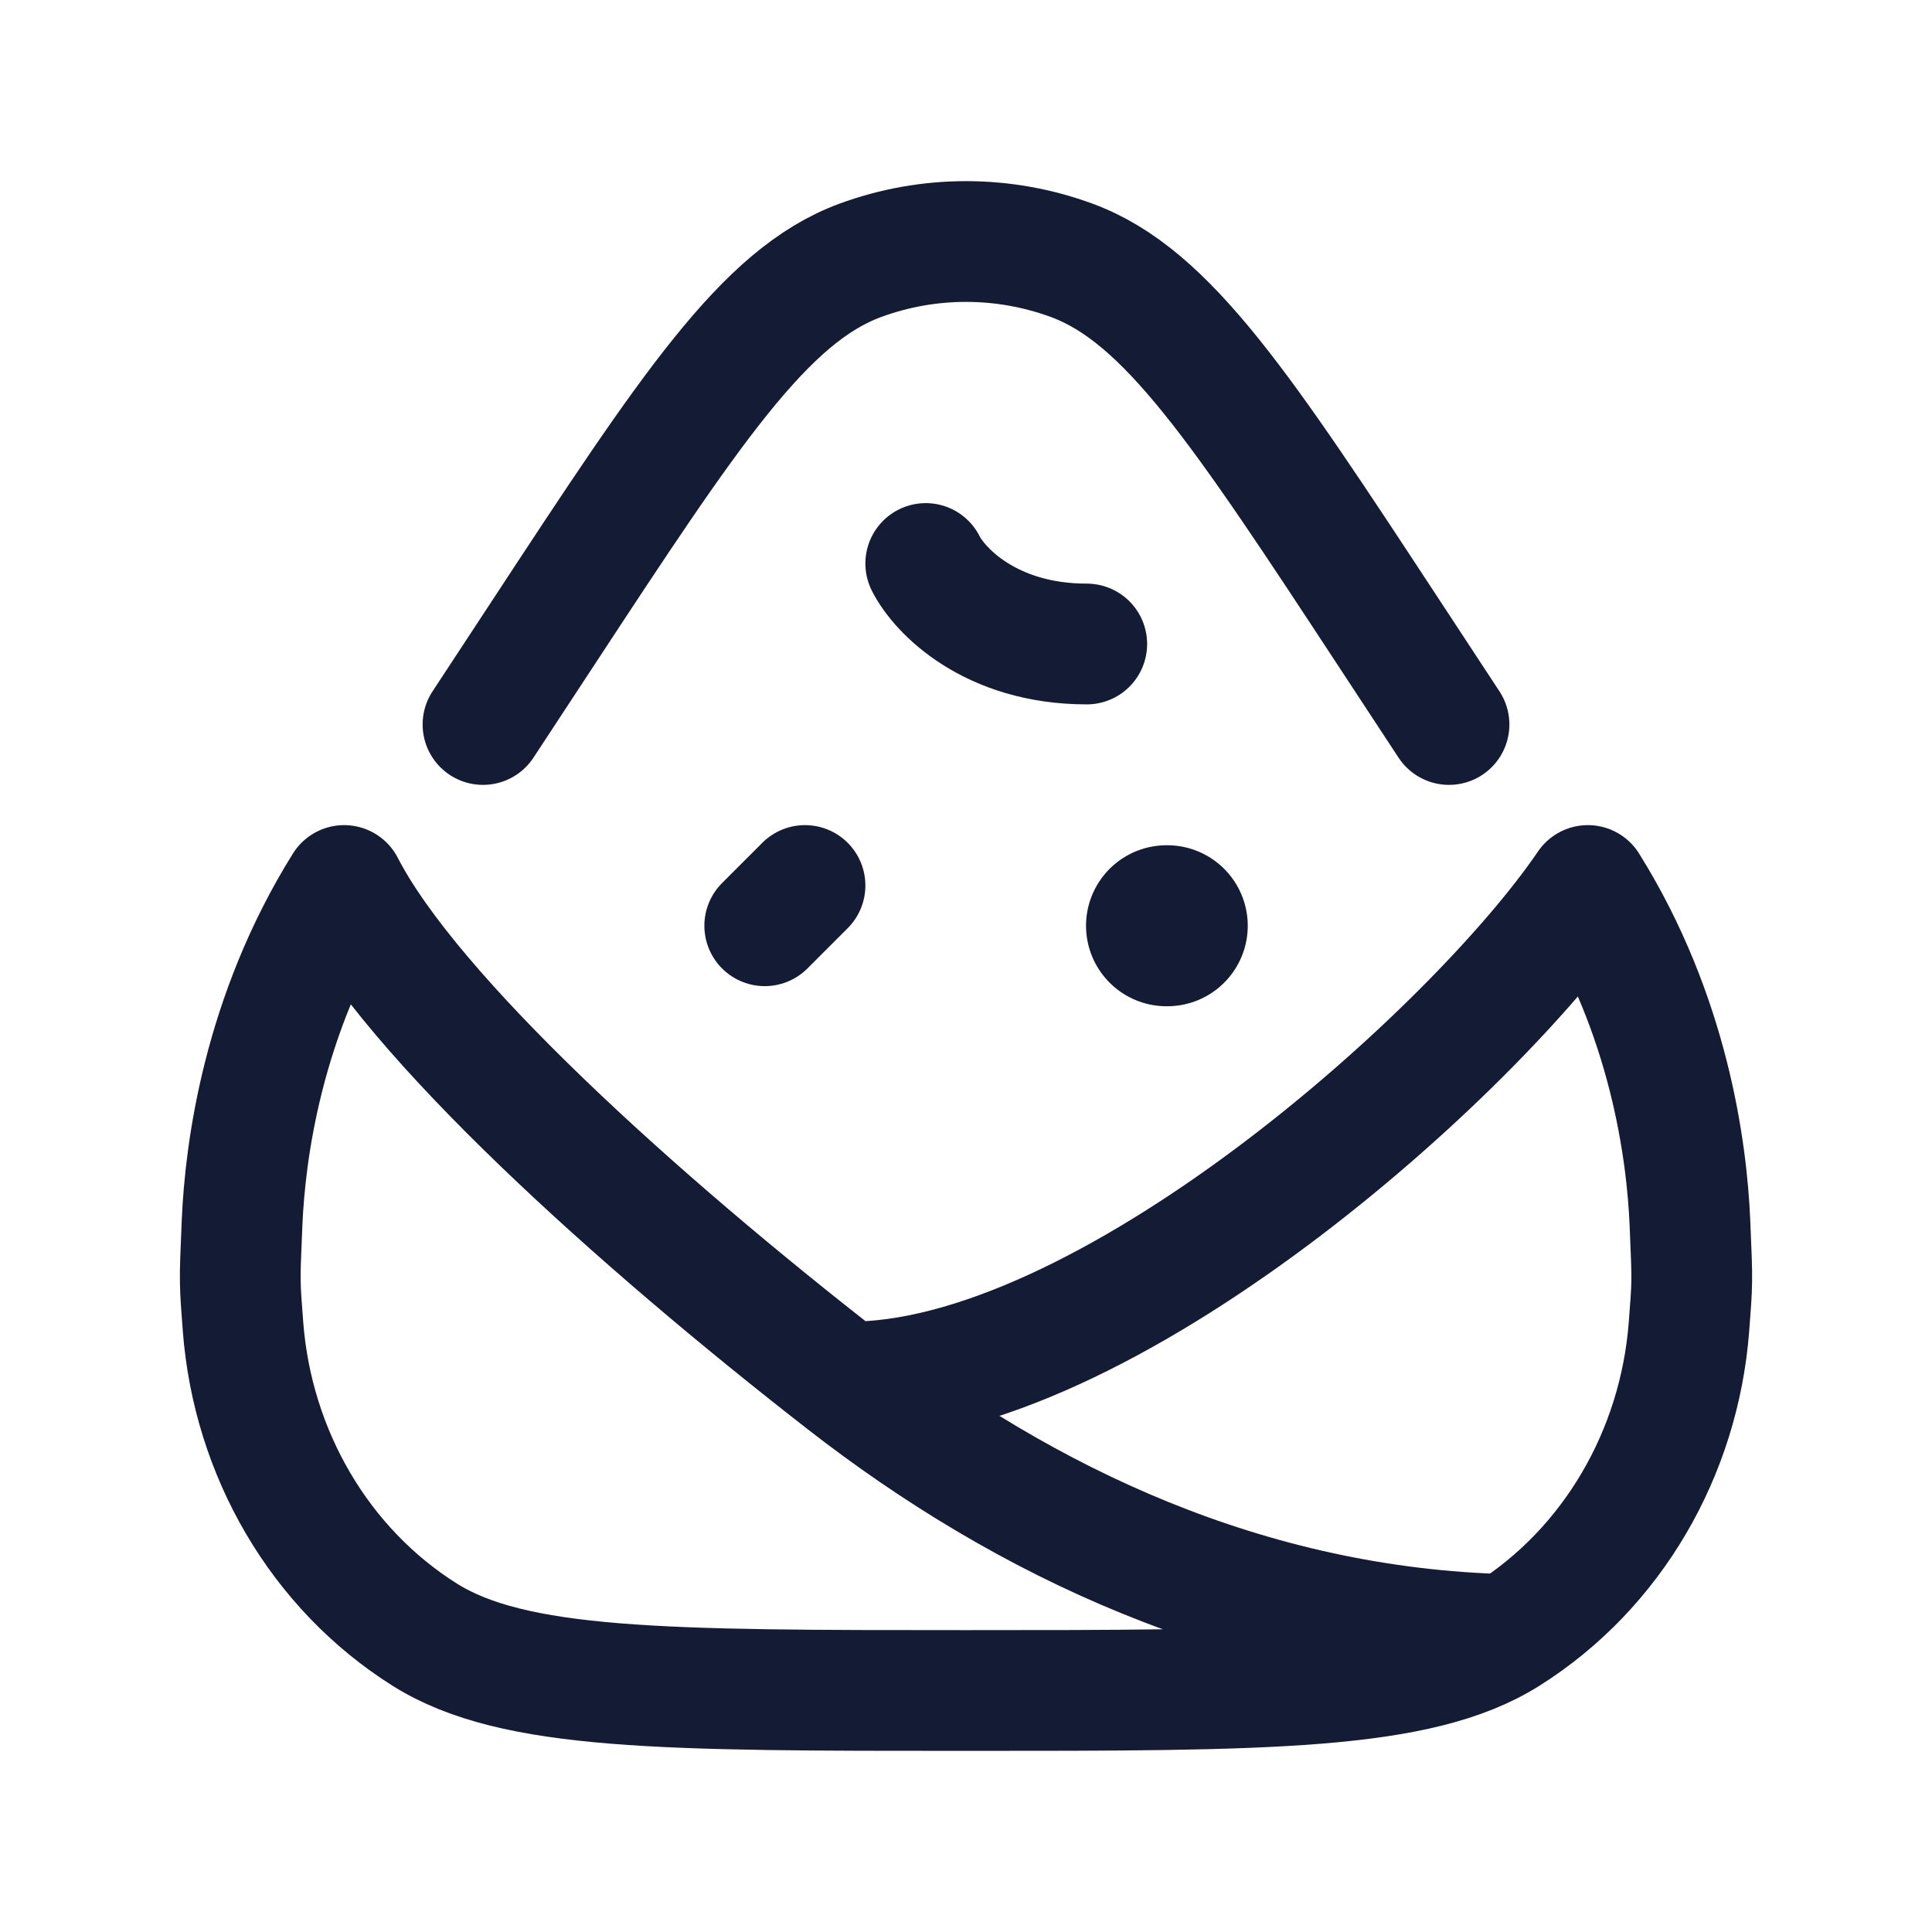
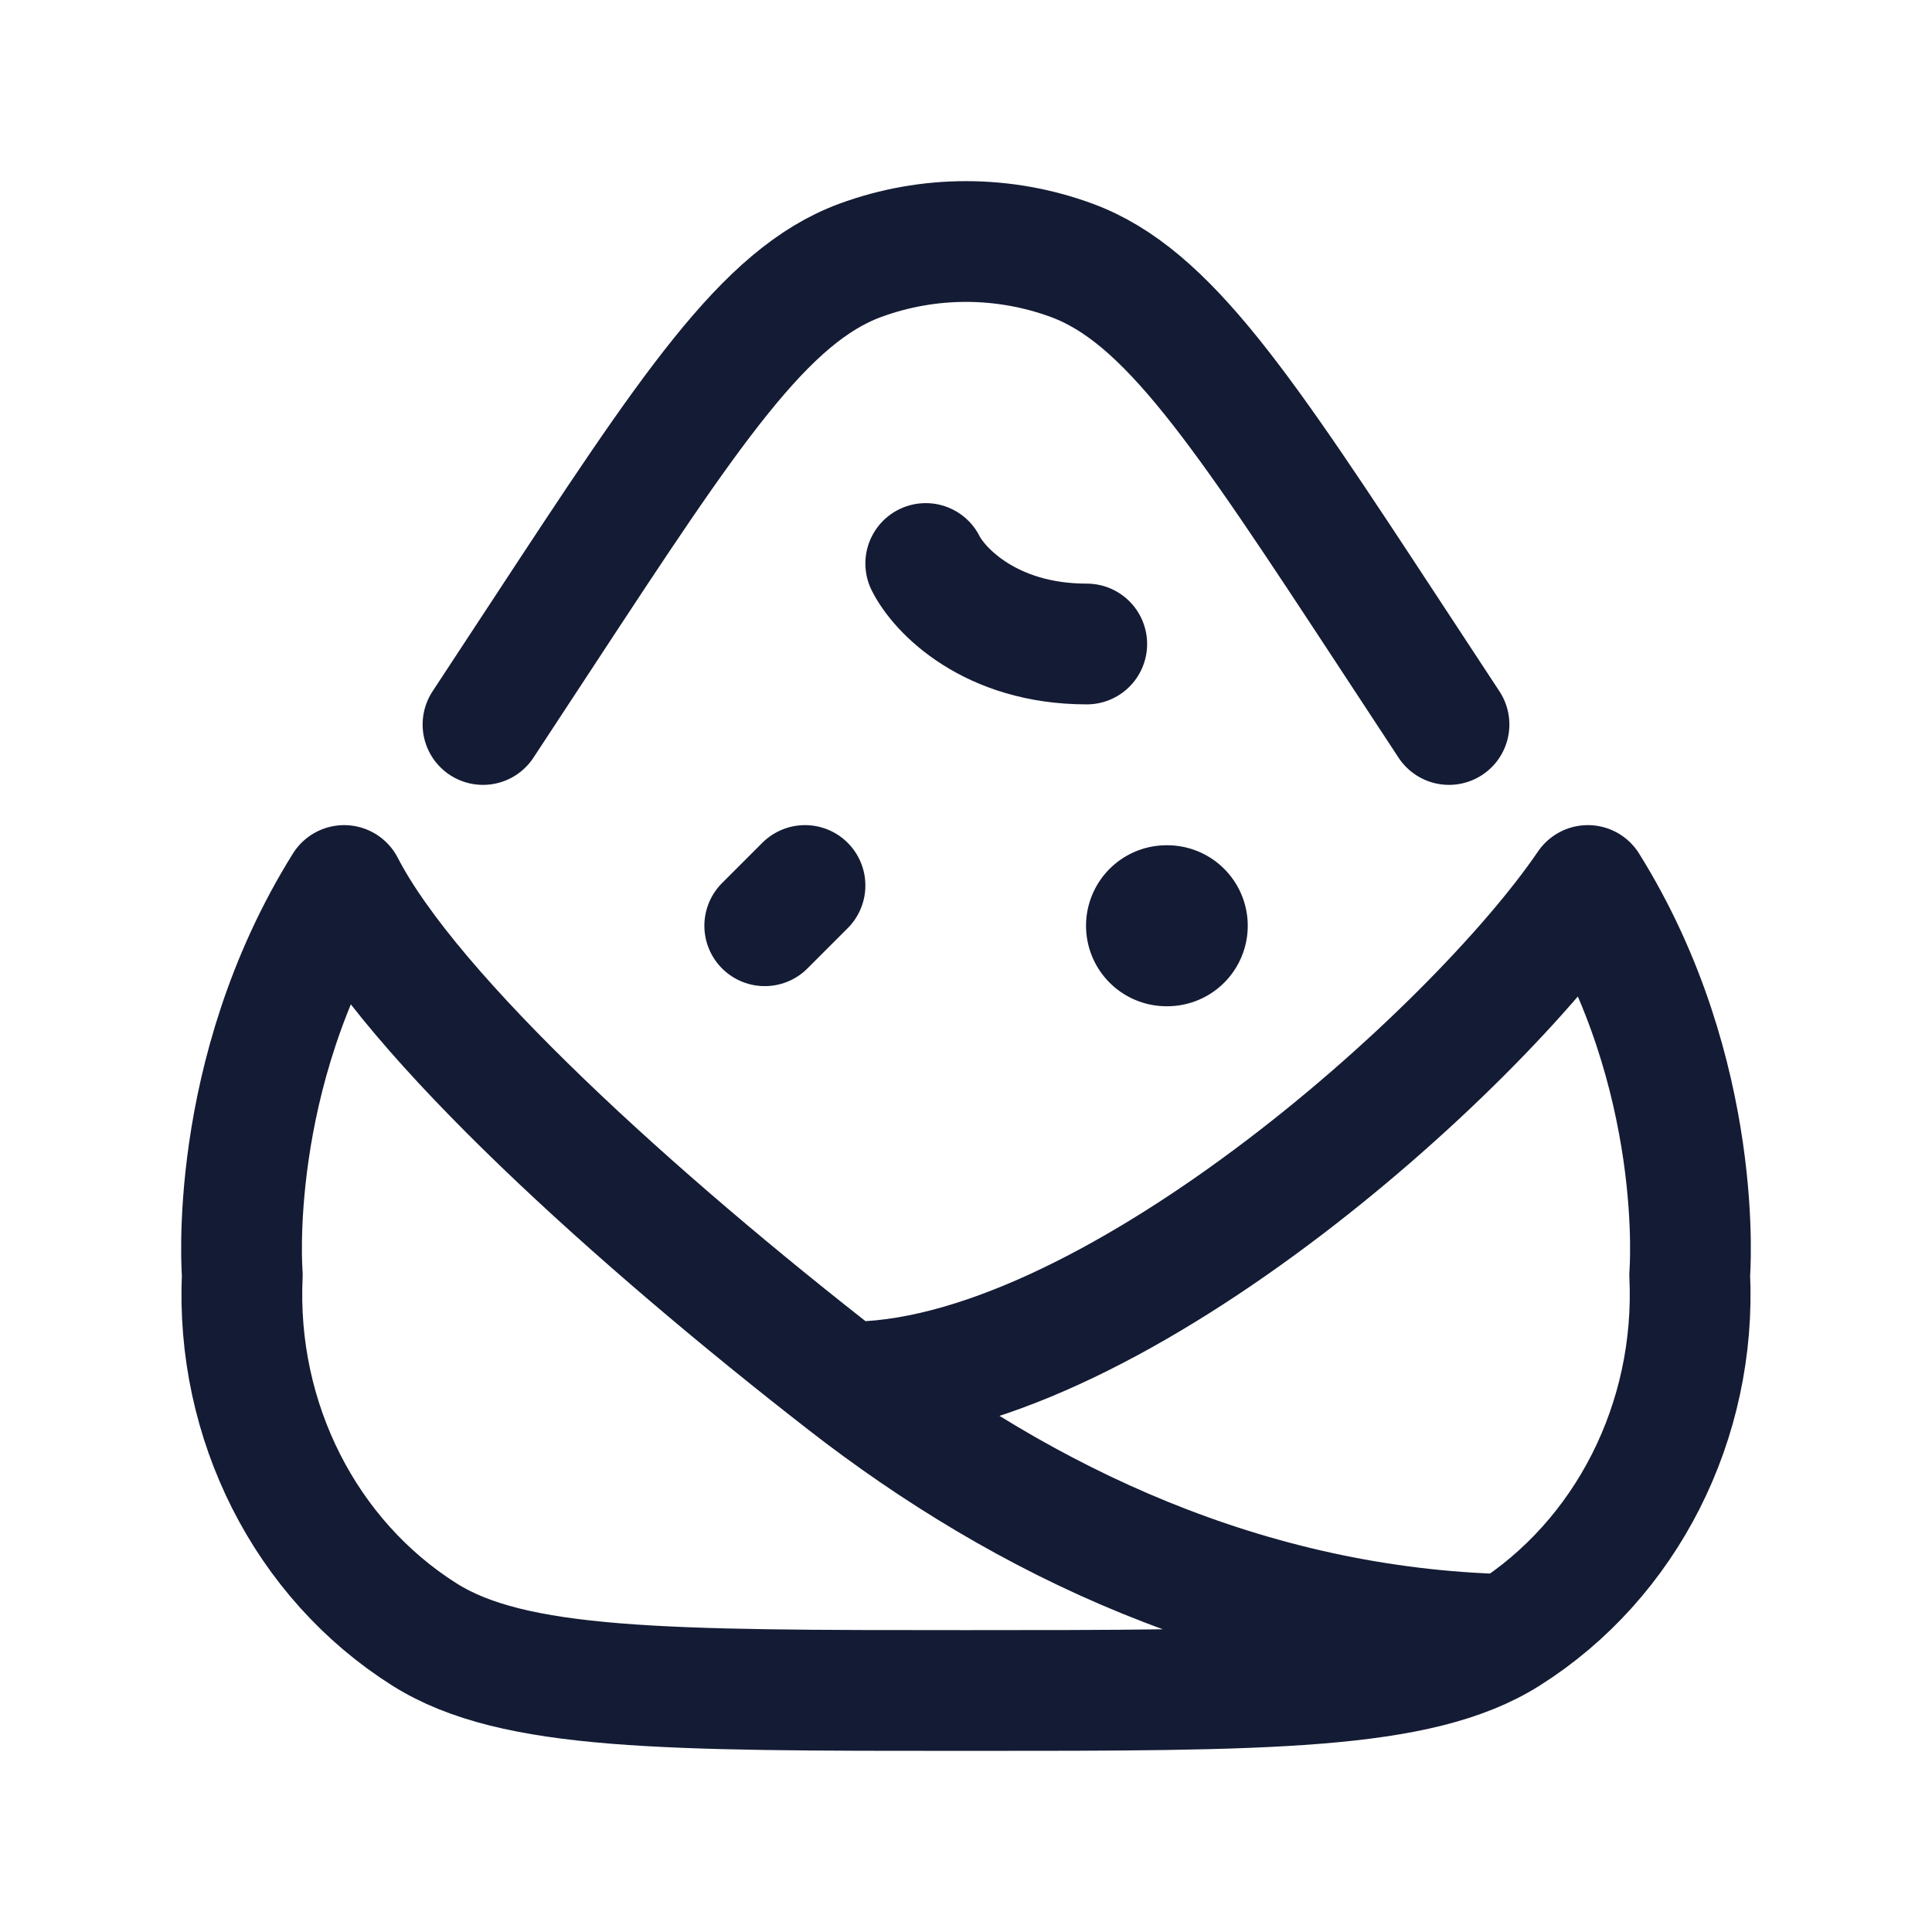
<svg xmlns="http://www.w3.org/2000/svg" width="24" height="24" viewBox="0 0 24 24" fill="none">
  <path d="M6 9L6.731 7.887C8.575 5.078 9.497 3.674 10.684 3.235C11.534 2.922 12.466 2.922 13.316 3.235C14.503 3.674 15.425 5.078 17.269 7.887L18 9" stroke="#141B34" stroke-width="1.5" stroke-linecap="round" stroke-linejoin="round" />
-   <path d="M18.726 20.305C17.623 21 15.748 21 12 21C8.251 21 6.377 21 5.274 20.305C3.971 19.484 3.14 18.053 3.019 16.482C2.998 16.207 2.987 16.069 2.985 15.919C2.982 15.769 2.991 15.576 3.007 15.19C3.045 14.299 3.264 12.619 4.275 11C5.116 12.634 7.919 15.16 10.501 17.168M18.726 20.305C20.029 19.484 20.86 18.053 20.981 16.482C21.002 16.207 21.013 16.069 21.015 15.919C21.018 15.769 21.009 15.576 20.993 15.19C20.955 14.299 20.736 12.619 19.725 11C18.316 13.075 13.699 17.214 10.501 17.168M18.726 20.305C15.491 20.228 12.71 18.887 10.501 17.168" stroke="#141B34" stroke-width="1.5" stroke-linecap="round" stroke-linejoin="round" />
+   <path d="M18.726 20.305C17.623 21 15.748 21 12 21C8.251 21 6.377 21 5.274 20.305C3.795 19.372 2.924 17.653 3.01 15.836C3.01 15.836 2.806 13.354 4.275 11C5.116 12.634 7.919 15.16 10.501 17.168M18.726 20.305C20.205 19.372 21.076 17.653 20.99 15.836C20.99 15.836 21.194 13.354 19.725 11C18.316 13.075 13.699 17.214 10.501 17.168M18.726 20.305C15.491 20.228 12.71 18.887 10.501 17.168" stroke="#141B34" stroke-width="1.5" stroke-linecap="round" stroke-linejoin="round" />
  <path d="M14.5 11.5L14.491 11.5" stroke="#141B34" stroke-width="2" stroke-linecap="round" stroke-linejoin="round" />
  <path d="M11.5 7C11.667 7.333 12.3 8 13.5 8" stroke="#141B34" stroke-width="1.5" stroke-linecap="round" stroke-linejoin="round" />
  <path d="M10 11L9.5 11.5" stroke="#141B34" stroke-width="1.5" stroke-linecap="round" stroke-linejoin="round" />
</svg>
